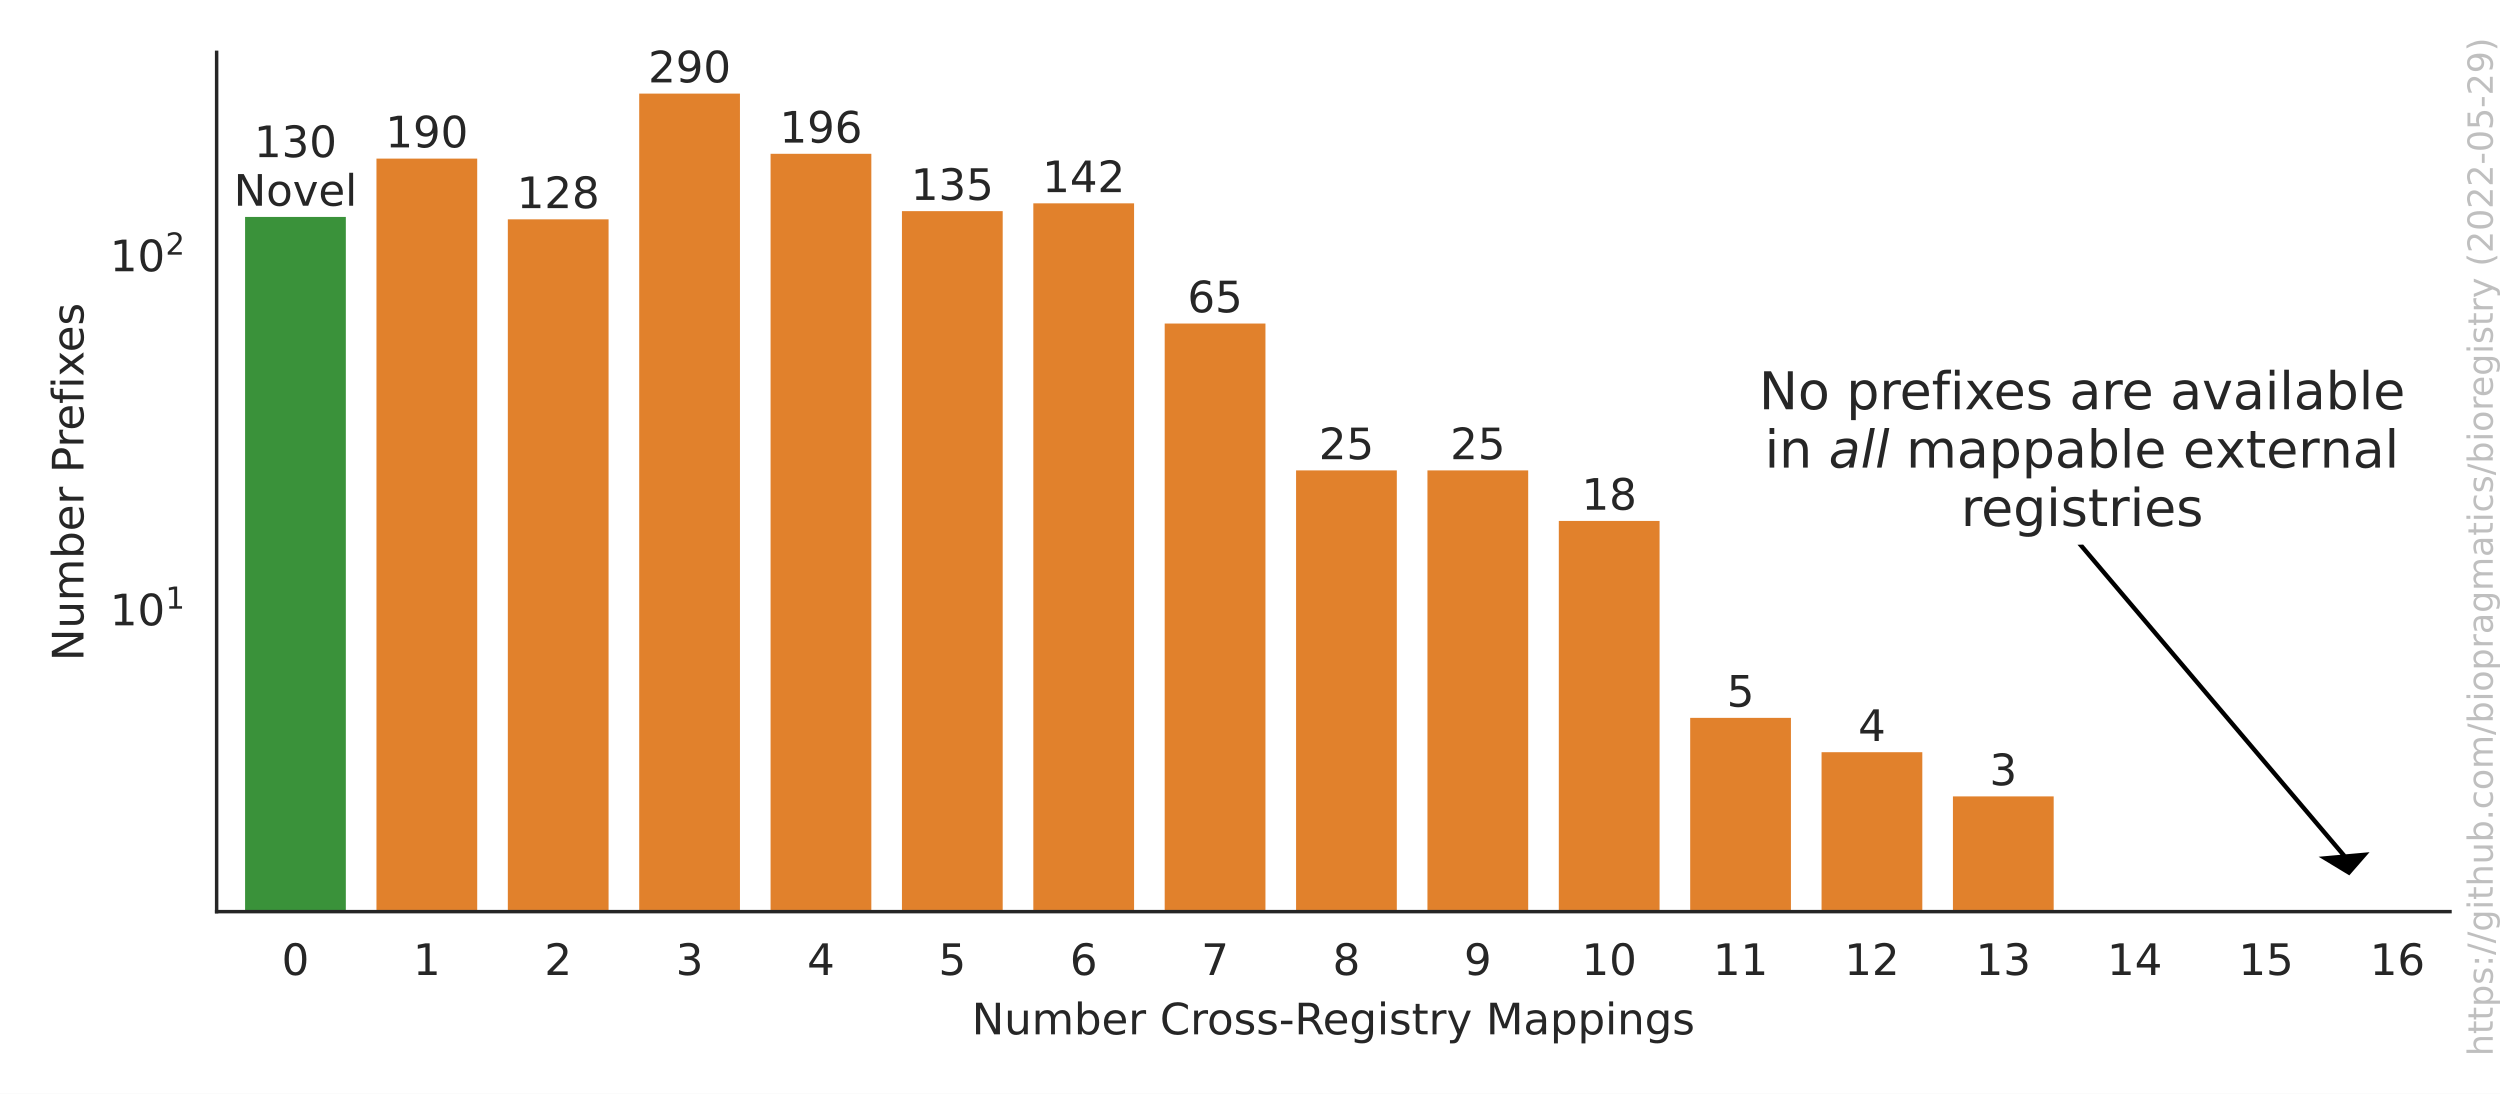
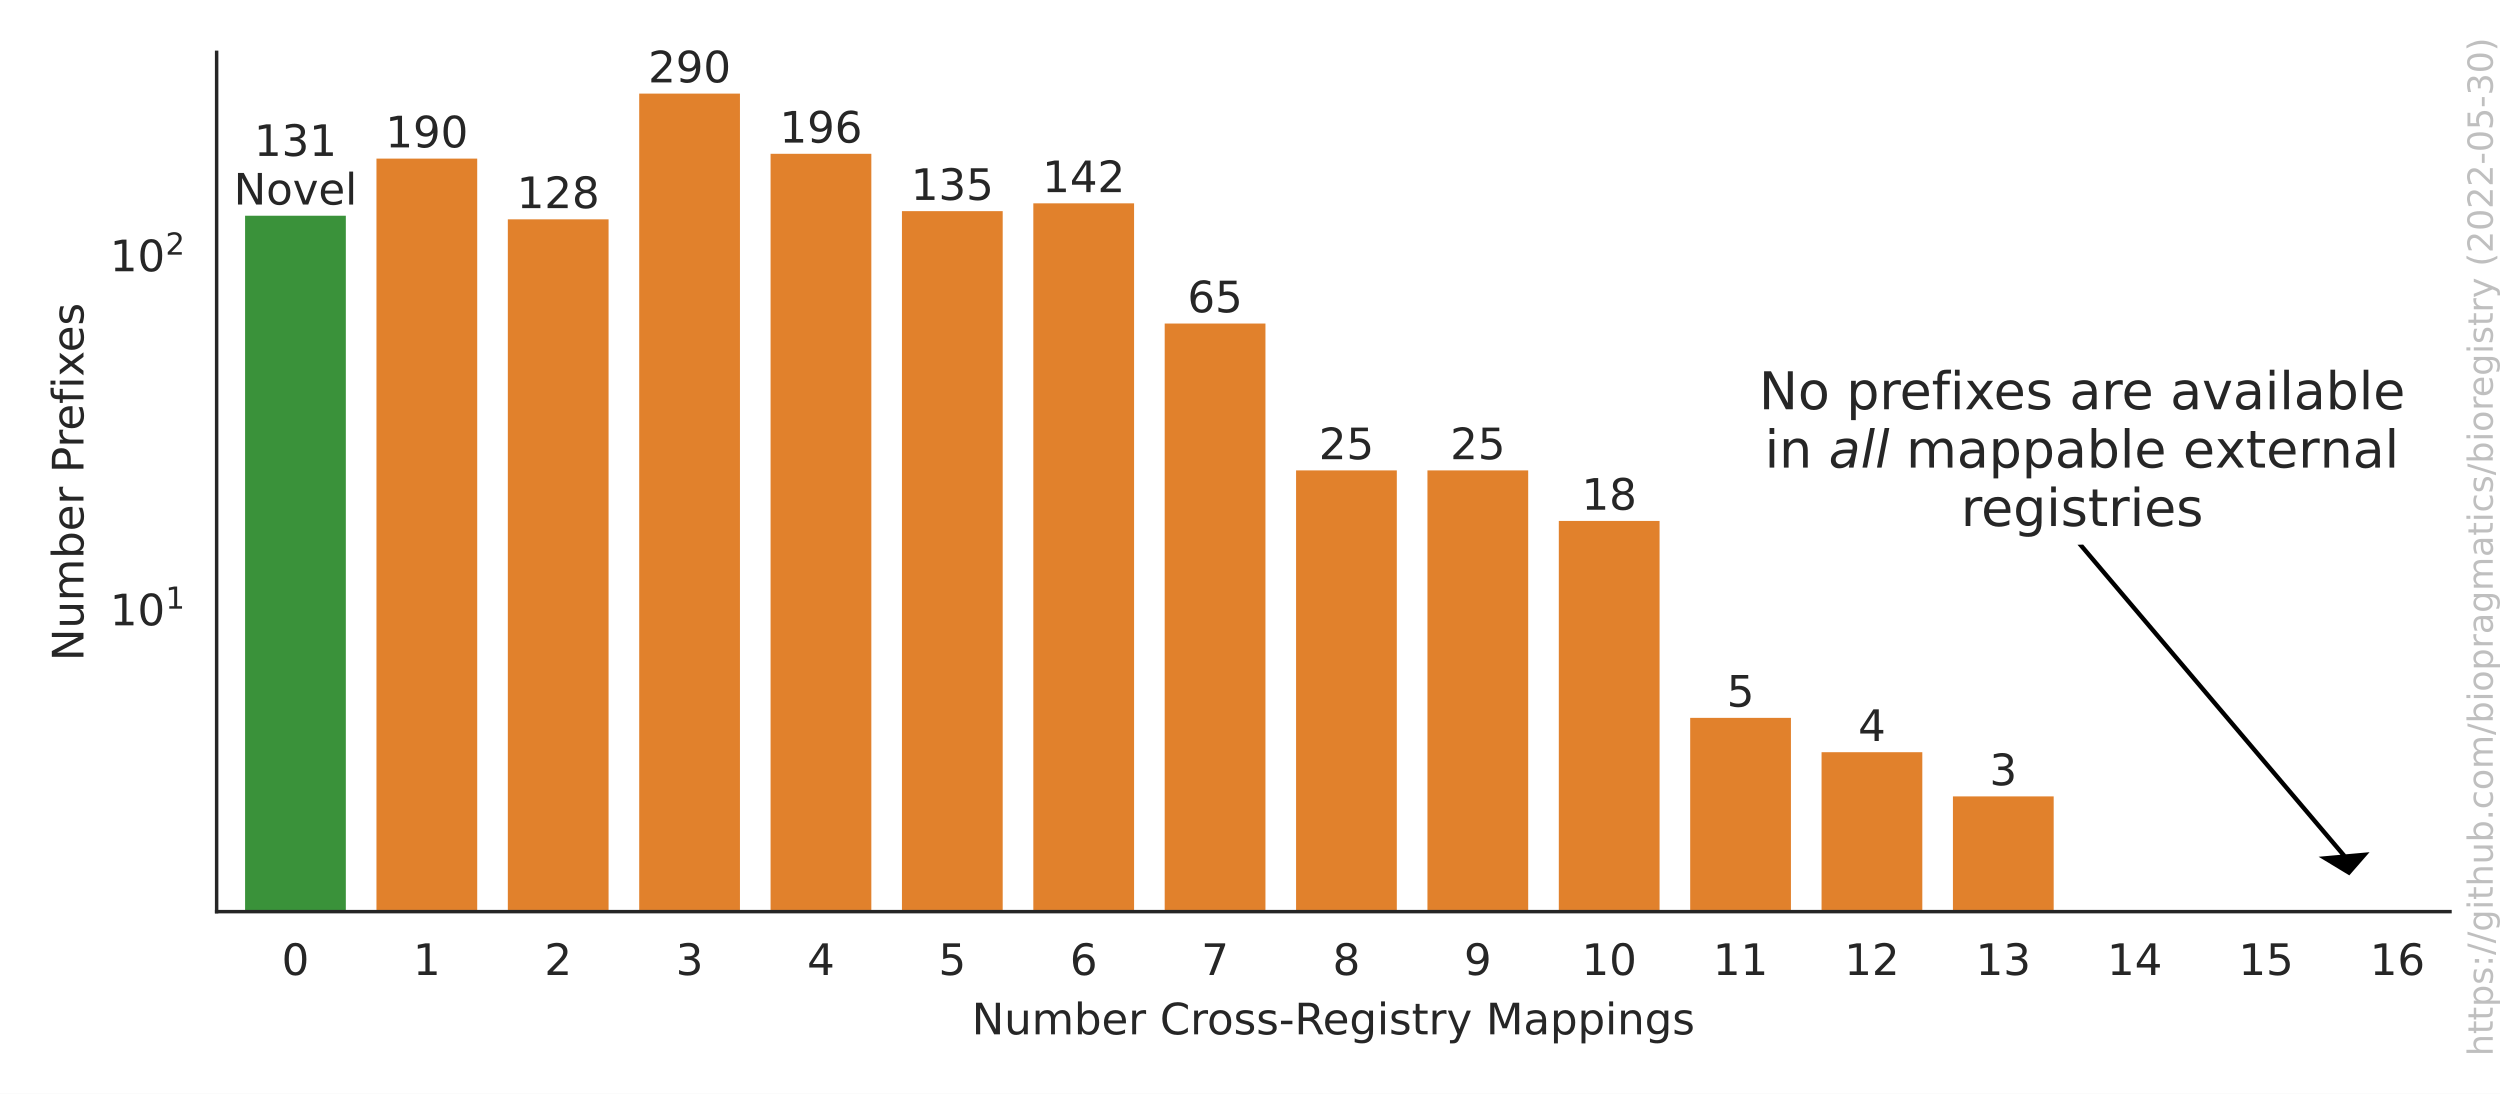
<svg xmlns="http://www.w3.org/2000/svg" xmlns:xlink="http://www.w3.org/1999/xlink" width="576pt" height="252pt" viewBox="0 0 576 252" version="1.1">
  <defs>
    <style type="text/css">*{stroke-linejoin: round; stroke-linecap: butt}</style>
  </defs>
  <g id="figure_1">
    <g id="patch_1">
      <path d="M 0 252  L 576 252  L 576 0  L 0 0  z " style="fill: #ffffff" />
    </g>
    <g id="axes_1">
      <g id="patch_2">
        <path d="M 49.913 210.04  L 564.475 210.04  L 564.475 12.06  L 49.913 12.06  z " style="fill: #ffffff" />
      </g>
      <g id="matplotlib.axis_1">
        <g id="xtick_1">
          <g id="text_1">
            <g style="fill: #262626" transform="translate(64.89245 224.6384)scale(0.1 -0.1)">
              <defs>
                <path id="DejaVuSans-30" d="M 2034 4250  Q 1547 4250 1301 3770  Q 1056 3291 1056 2328  Q 1056 1369 1301 889  Q 1547 409 2034 409  Q 2525 409 2770 889  Q 3016 1369 3016 2328  Q 3016 3291 2770 3770  Q 2525 4250 2034 4250  z M 2034 4750  Q 2819 4750 3233 4129  Q 3647 3509 3647 2328  Q 3647 1150 3233 529  Q 2819 -91 2034 -91  Q 1250 -91 836 529  Q 422 1150 422 2328  Q 422 3509 836 4129  Q 1250 4750 2034 4750  z " transform="scale(0.015625)" />
              </defs>
              <use xlink:href="#DejaVuSans-30" />
            </g>
          </g>
        </g>
        <g id="xtick_2">
          <g id="text_2">
            <g style="fill: #262626" transform="translate(95.1608 224.6384)scale(0.1 -0.1)">
              <defs>
                <path id="DejaVuSans-31" d="M 794 531  L 1825 531  L 1825 4091  L 703 3866  L 703 4441  L 1819 4666  L 2450 4666  L 2450 531  L 3481 531  L 3481 0  L 794 0  L 794 531  z " transform="scale(0.015625)" />
              </defs>
              <use xlink:href="#DejaVuSans-31" />
            </g>
          </g>
        </g>
        <g id="xtick_3">
          <g id="text_3">
            <g style="fill: #262626" transform="translate(125.4292 224.6384)scale(0.1 -0.1)">
              <defs>
                <path id="DejaVuSans-32" d="M 1228 531  L 3431 531  L 3431 0  L 469 0  L 469 531  Q 828 903 1448 1529  Q 2069 2156 2228 2338  Q 2531 2678 2651 2914  Q 2772 3150 2772 3378  Q 2772 3750 2511 3984  Q 2250 4219 1831 4219  Q 1534 4219 1204 4116  Q 875 4013 500 3803  L 500 4441  Q 881 4594 1212 4672  Q 1544 4750 1819 4750  Q 2544 4750 2975 4387  Q 3406 4025 3406 3419  Q 3406 3131 3298 2873  Q 3191 2616 2906 2266  Q 2828 2175 2409 1742  Q 1991 1309 1228 531  z " transform="scale(0.015625)" />
              </defs>
              <use xlink:href="#DejaVuSans-32" />
            </g>
          </g>
        </g>
        <g id="xtick_4">
          <g id="text_4">
            <g style="fill: #262626" transform="translate(155.6975 224.6384)scale(0.1 -0.1)">
              <defs>
                <path id="DejaVuSans-33" d="M 2597 2516  Q 3050 2419 3304 2112  Q 3559 1806 3559 1356  Q 3559 666 3084 287  Q 2609 -91 1734 -91  Q 1441 -91 1130 -33  Q 819 25 488 141  L 488 750  Q 750 597 1062 519  Q 1375 441 1716 441  Q 2309 441 2620 675  Q 2931 909 2931 1356  Q 2931 1769 2642 2001  Q 2353 2234 1838 2234  L 1294 2234  L 1294 2753  L 1863 2753  Q 2328 2753 2575 2939  Q 2822 3125 2822 3475  Q 2822 3834 2567 4026  Q 2313 4219 1838 4219  Q 1578 4219 1281 4162  Q 984 4106 628 3988  L 628 4550  Q 988 4650 1302 4700  Q 1616 4750 1894 4750  Q 2613 4750 3031 4423  Q 3450 4097 3450 3541  Q 3450 3153 3228 2886  Q 3006 2619 2597 2516  z " transform="scale(0.015625)" />
              </defs>
              <use xlink:href="#DejaVuSans-33" />
            </g>
          </g>
        </g>
        <g id="xtick_5">
          <g id="text_5">
            <g style="fill: #262626" transform="translate(185.9659 224.6384)scale(0.1 -0.1)">
              <defs>
                <path id="DejaVuSans-34" d="M 2419 4116  L 825 1625  L 2419 1625  L 2419 4116  z M 2253 4666  L 3047 4666  L 3047 1625  L 3713 1625  L 3713 1100  L 3047 1100  L 3047 0  L 2419 0  L 2419 1100  L 313 1100  L 313 1709  L 2253 4666  z " transform="scale(0.015625)" />
              </defs>
              <use xlink:href="#DejaVuSans-34" />
            </g>
          </g>
        </g>
        <g id="xtick_6">
          <g id="text_6">
            <g style="fill: #262626" transform="translate(216.2342 224.6384)scale(0.1 -0.1)">
              <defs>
                <path id="DejaVuSans-35" d="M 691 4666  L 3169 4666  L 3169 4134  L 1269 4134  L 1269 2991  Q 1406 3038 1543 3061  Q 1681 3084 1819 3084  Q 2600 3084 3056 2656  Q 3513 2228 3513 1497  Q 3513 744 3044 326  Q 2575 -91 1722 -91  Q 1428 -91 1123 -41  Q 819 9 494 109  L 494 744  Q 775 591 1075 516  Q 1375 441 1709 441  Q 2250 441 2565 725  Q 2881 1009 2881 1497  Q 2881 1984 2565 2268  Q 2250 2553 1709 2553  Q 1456 2553 1204 2497  Q 953 2441 691 2322  L 691 4666  z " transform="scale(0.015625)" />
              </defs>
              <use xlink:href="#DejaVuSans-35" />
            </g>
          </g>
        </g>
        <g id="xtick_7">
          <g id="text_7">
            <g style="fill: #262626" transform="translate(246.5026 224.6384)scale(0.1 -0.1)">
              <defs>
                <path id="DejaVuSans-36" d="M 2113 2584  Q 1688 2584 1439 2293  Q 1191 2003 1191 1497  Q 1191 994 1439 701  Q 1688 409 2113 409  Q 2538 409 2786 701  Q 3034 994 3034 1497  Q 3034 2003 2786 2293  Q 2538 2584 2113 2584  z M 3366 4563  L 3366 3988  Q 3128 4100 2886 4159  Q 2644 4219 2406 4219  Q 1781 4219 1451 3797  Q 1122 3375 1075 2522  Q 1259 2794 1537 2939  Q 1816 3084 2150 3084  Q 2853 3084 3261 2657  Q 3669 2231 3669 1497  Q 3669 778 3244 343  Q 2819 -91 2113 -91  Q 1303 -91 875 529  Q 447 1150 447 2328  Q 447 3434 972 4092  Q 1497 4750 2381 4750  Q 2619 4750 2861 4703  Q 3103 4656 3366 4563  z " transform="scale(0.015625)" />
              </defs>
              <use xlink:href="#DejaVuSans-36" />
            </g>
          </g>
        </g>
        <g id="xtick_8">
          <g id="text_8">
            <g style="fill: #262626" transform="translate(276.7709 224.6384)scale(0.1 -0.1)">
              <defs>
                <path id="DejaVuSans-37" d="M 525 4666  L 3525 4666  L 3525 4397  L 1831 0  L 1172 0  L 2766 4134  L 525 4134  L 525 4666  z " transform="scale(0.015625)" />
              </defs>
              <use xlink:href="#DejaVuSans-37" />
            </g>
          </g>
        </g>
        <g id="xtick_9">
          <g id="text_9">
            <g style="fill: #262626" transform="translate(307.0393 224.6384)scale(0.1 -0.1)">
              <defs>
                <path id="DejaVuSans-38" d="M 2034 2216  Q 1584 2216 1326 1975  Q 1069 1734 1069 1313  Q 1069 891 1326 650  Q 1584 409 2034 409  Q 2484 409 2743 651  Q 3003 894 3003 1313  Q 3003 1734 2745 1975  Q 2488 2216 2034 2216  z M 1403 2484  Q 997 2584 770 2862  Q 544 3141 544 3541  Q 544 4100 942 4425  Q 1341 4750 2034 4750  Q 2731 4750 3128 4425  Q 3525 4100 3525 3541  Q 3525 3141 3298 2862  Q 3072 2584 2669 2484  Q 3125 2378 3379 2068  Q 3634 1759 3634 1313  Q 3634 634 3220 271  Q 2806 -91 2034 -91  Q 1263 -91 848 271  Q 434 634 434 1313  Q 434 1759 690 2068  Q 947 2378 1403 2484  z M 1172 3481  Q 1172 3119 1398 2916  Q 1625 2713 2034 2713  Q 2441 2713 2670 2916  Q 2900 3119 2900 3481  Q 2900 3844 2670 4047  Q 2441 4250 2034 4250  Q 1625 4250 1398 4047  Q 1172 3844 1172 3481  z " transform="scale(0.015625)" />
              </defs>
              <use xlink:href="#DejaVuSans-38" />
            </g>
          </g>
        </g>
        <g id="xtick_10">
          <g id="text_10">
            <g style="fill: #262626" transform="translate(337.3076 224.6384)scale(0.1 -0.1)">
              <defs>
                <path id="DejaVuSans-39" d="M 703 97  L 703 672  Q 941 559 1184 500  Q 1428 441 1663 441  Q 2288 441 2617 861  Q 2947 1281 2994 2138  Q 2813 1869 2534 1725  Q 2256 1581 1919 1581  Q 1219 1581 811 2004  Q 403 2428 403 3163  Q 403 3881 828 4315  Q 1253 4750 1959 4750  Q 2769 4750 3195 4129  Q 3622 3509 3622 2328  Q 3622 1225 3098 567  Q 2575 -91 1691 -91  Q 1453 -91 1209 -44  Q 966 3 703 97  z M 1959 2075  Q 2384 2075 2632 2365  Q 2881 2656 2881 3163  Q 2881 3666 2632 3958  Q 2384 4250 1959 4250  Q 1534 4250 1286 3958  Q 1038 3666 1038 3163  Q 1038 2656 1286 2365  Q 1534 2075 1959 2075  z " transform="scale(0.015625)" />
              </defs>
              <use xlink:href="#DejaVuSans-39" />
            </g>
          </g>
        </g>
        <g id="xtick_11">
          <g id="text_11">
            <g style="fill: #262626" transform="translate(364.3947 224.6384)scale(0.1 -0.1)">
              <use xlink:href="#DejaVuSans-31" />
              <use xlink:href="#DejaVuSans-30" x="63.623" />
            </g>
          </g>
        </g>
        <g id="xtick_12">
          <g id="text_12">
            <g style="fill: #262626" transform="translate(394.6631 224.6384)scale(0.1 -0.1)">
              <use xlink:href="#DejaVuSans-31" />
              <use xlink:href="#DejaVuSans-31" x="63.623" />
            </g>
          </g>
        </g>
        <g id="xtick_13">
          <g id="text_13">
            <g style="fill: #262626" transform="translate(424.9314 224.6384)scale(0.1 -0.1)">
              <use xlink:href="#DejaVuSans-31" />
              <use xlink:href="#DejaVuSans-32" x="63.623" />
            </g>
          </g>
        </g>
        <g id="xtick_14">
          <g id="text_14">
            <g style="fill: #262626" transform="translate(455.1998 224.6384)scale(0.1 -0.1)">
              <use xlink:href="#DejaVuSans-31" />
              <use xlink:href="#DejaVuSans-33" x="63.623" />
            </g>
          </g>
        </g>
        <g id="xtick_15">
          <g id="text_15">
            <g style="fill: #262626" transform="translate(485.4682 224.6384)scale(0.1 -0.1)">
              <use xlink:href="#DejaVuSans-31" />
              <use xlink:href="#DejaVuSans-34" x="63.623" />
            </g>
          </g>
        </g>
        <g id="xtick_16">
          <g id="text_16">
            <g style="fill: #262626" transform="translate(515.7365 224.6384)scale(0.1 -0.1)">
              <use xlink:href="#DejaVuSans-31" />
              <use xlink:href="#DejaVuSans-35" x="63.623" />
            </g>
          </g>
        </g>
        <g id="xtick_17">
          <g id="text_17">
            <g style="fill: #262626" transform="translate(546.0049 224.6384)scale(0.1 -0.1)">
              <use xlink:href="#DejaVuSans-31" />
              <use xlink:href="#DejaVuSans-36" x="63.623" />
            </g>
          </g>
        </g>
        <g id="text_18">
          <g style="fill: #262626" transform="translate(223.8906 238.3166)scale(0.1 -0.1)">
            <defs>
              <path id="DejaVuSans-4e" d="M 628 4666  L 1478 4666  L 3547 763  L 3547 4666  L 4159 4666  L 4159 0  L 3309 0  L 1241 3903  L 1241 0  L 628 0  L 628 4666  z " transform="scale(0.015625)" />
              <path id="DejaVuSans-75" d="M 544 1381  L 544 3500  L 1119 3500  L 1119 1403  Q 1119 906 1312 657  Q 1506 409 1894 409  Q 2359 409 2629 706  Q 2900 1003 2900 1516  L 2900 3500  L 3475 3500  L 3475 0  L 2900 0  L 2900 538  Q 2691 219 2414 64  Q 2138 -91 1772 -91  Q 1169 -91 856 284  Q 544 659 544 1381  z M 1991 3584  L 1991 3584  z " transform="scale(0.015625)" />
              <path id="DejaVuSans-6d" d="M 3328 2828  Q 3544 3216 3844 3400  Q 4144 3584 4550 3584  Q 5097 3584 5394 3201  Q 5691 2819 5691 2113  L 5691 0  L 5113 0  L 5113 2094  Q 5113 2597 4934 2840  Q 4756 3084 4391 3084  Q 3944 3084 3684 2787  Q 3425 2491 3425 1978  L 3425 0  L 2847 0  L 2847 2094  Q 2847 2600 2669 2842  Q 2491 3084 2119 3084  Q 1678 3084 1418 2786  Q 1159 2488 1159 1978  L 1159 0  L 581 0  L 581 3500  L 1159 3500  L 1159 2956  Q 1356 3278 1631 3431  Q 1906 3584 2284 3584  Q 2666 3584 2933 3390  Q 3200 3197 3328 2828  z " transform="scale(0.015625)" />
              <path id="DejaVuSans-62" d="M 3116 1747  Q 3116 2381 2855 2742  Q 2594 3103 2138 3103  Q 1681 3103 1420 2742  Q 1159 2381 1159 1747  Q 1159 1113 1420 752  Q 1681 391 2138 391  Q 2594 391 2855 752  Q 3116 1113 3116 1747  z M 1159 2969  Q 1341 3281 1617 3432  Q 1894 3584 2278 3584  Q 2916 3584 3314 3078  Q 3713 2572 3713 1747  Q 3713 922 3314 415  Q 2916 -91 2278 -91  Q 1894 -91 1617 61  Q 1341 213 1159 525  L 1159 0  L 581 0  L 581 4863  L 1159 4863  L 1159 2969  z " transform="scale(0.015625)" />
              <path id="DejaVuSans-65" d="M 3597 1894  L 3597 1613  L 953 1613  Q 991 1019 1311 708  Q 1631 397 2203 397  Q 2534 397 2845 478  Q 3156 559 3463 722  L 3463 178  Q 3153 47 2828 -22  Q 2503 -91 2169 -91  Q 1331 -91 842 396  Q 353 884 353 1716  Q 353 2575 817 3079  Q 1281 3584 2069 3584  Q 2775 3584 3186 3129  Q 3597 2675 3597 1894  z M 3022 2063  Q 3016 2534 2758 2815  Q 2500 3097 2075 3097  Q 1594 3097 1305 2825  Q 1016 2553 972 2059  L 3022 2063  z " transform="scale(0.015625)" />
              <path id="DejaVuSans-72" d="M 2631 2963  Q 2534 3019 2420 3045  Q 2306 3072 2169 3072  Q 1681 3072 1420 2755  Q 1159 2438 1159 1844  L 1159 0  L 581 0  L 581 3500  L 1159 3500  L 1159 2956  Q 1341 3275 1631 3429  Q 1922 3584 2338 3584  Q 2397 3584 2469 3576  Q 2541 3569 2628 3553  L 2631 2963  z " transform="scale(0.015625)" />
              <path id="DejaVuSans-20" transform="scale(0.015625)" />
              <path id="DejaVuSans-43" d="M 4122 4306  L 4122 3641  Q 3803 3938 3442 4084  Q 3081 4231 2675 4231  Q 1875 4231 1450 3742  Q 1025 3253 1025 2328  Q 1025 1406 1450 917  Q 1875 428 2675 428  Q 3081 428 3442 575  Q 3803 722 4122 1019  L 4122 359  Q 3791 134 3420 21  Q 3050 -91 2638 -91  Q 1578 -91 968 557  Q 359 1206 359 2328  Q 359 3453 968 4101  Q 1578 4750 2638 4750  Q 3056 4750 3426 4639  Q 3797 4528 4122 4306  z " transform="scale(0.015625)" />
              <path id="DejaVuSans-6f" d="M 1959 3097  Q 1497 3097 1228 2736  Q 959 2375 959 1747  Q 959 1119 1226 758  Q 1494 397 1959 397  Q 2419 397 2687 759  Q 2956 1122 2956 1747  Q 2956 2369 2687 2733  Q 2419 3097 1959 3097  z M 1959 3584  Q 2709 3584 3137 3096  Q 3566 2609 3566 1747  Q 3566 888 3137 398  Q 2709 -91 1959 -91  Q 1206 -91 779 398  Q 353 888 353 1747  Q 353 2609 779 3096  Q 1206 3584 1959 3584  z " transform="scale(0.015625)" />
              <path id="DejaVuSans-73" d="M 2834 3397  L 2834 2853  Q 2591 2978 2328 3040  Q 2066 3103 1784 3103  Q 1356 3103 1142 2972  Q 928 2841 928 2578  Q 928 2378 1081 2264  Q 1234 2150 1697 2047  L 1894 2003  Q 2506 1872 2764 1633  Q 3022 1394 3022 966  Q 3022 478 2636 193  Q 2250 -91 1575 -91  Q 1294 -91 989 -36  Q 684 19 347 128  L 347 722  Q 666 556 975 473  Q 1284 391 1588 391  Q 1994 391 2212 530  Q 2431 669 2431 922  Q 2431 1156 2273 1281  Q 2116 1406 1581 1522  L 1381 1569  Q 847 1681 609 1914  Q 372 2147 372 2553  Q 372 3047 722 3315  Q 1072 3584 1716 3584  Q 2034 3584 2315 3537  Q 2597 3491 2834 3397  z " transform="scale(0.015625)" />
              <path id="DejaVuSans-2d" d="M 313 2009  L 1997 2009  L 1997 1497  L 313 1497  L 313 2009  z " transform="scale(0.015625)" />
              <path id="DejaVuSans-52" d="M 2841 2188  Q 3044 2119 3236 1894  Q 3428 1669 3622 1275  L 4263 0  L 3584 0  L 2988 1197  Q 2756 1666 2539 1819  Q 2322 1972 1947 1972  L 1259 1972  L 1259 0  L 628 0  L 628 4666  L 2053 4666  Q 2853 4666 3247 4331  Q 3641 3997 3641 3322  Q 3641 2881 3436 2590  Q 3231 2300 2841 2188  z M 1259 4147  L 1259 2491  L 2053 2491  Q 2509 2491 2742 2702  Q 2975 2913 2975 3322  Q 2975 3731 2742 3939  Q 2509 4147 2053 4147  L 1259 4147  z " transform="scale(0.015625)" />
              <path id="DejaVuSans-67" d="M 2906 1791  Q 2906 2416 2648 2759  Q 2391 3103 1925 3103  Q 1463 3103 1205 2759  Q 947 2416 947 1791  Q 947 1169 1205 825  Q 1463 481 1925 481  Q 2391 481 2648 825  Q 2906 1169 2906 1791  z M 3481 434  Q 3481 -459 3084 -895  Q 2688 -1331 1869 -1331  Q 1566 -1331 1297 -1286  Q 1028 -1241 775 -1147  L 775 -588  Q 1028 -725 1275 -790  Q 1522 -856 1778 -856  Q 2344 -856 2625 -561  Q 2906 -266 2906 331  L 2906 616  Q 2728 306 2450 153  Q 2172 0 1784 0  Q 1141 0 747 490  Q 353 981 353 1791  Q 353 2603 747 3093  Q 1141 3584 1784 3584  Q 2172 3584 2450 3431  Q 2728 3278 2906 2969  L 2906 3500  L 3481 3500  L 3481 434  z " transform="scale(0.015625)" />
              <path id="DejaVuSans-69" d="M 603 3500  L 1178 3500  L 1178 0  L 603 0  L 603 3500  z M 603 4863  L 1178 4863  L 1178 4134  L 603 4134  L 603 4863  z " transform="scale(0.015625)" />
              <path id="DejaVuSans-74" d="M 1172 4494  L 1172 3500  L 2356 3500  L 2356 3053  L 1172 3053  L 1172 1153  Q 1172 725 1289 603  Q 1406 481 1766 481  L 2356 481  L 2356 0  L 1766 0  Q 1100 0 847 248  Q 594 497 594 1153  L 594 3053  L 172 3053  L 172 3500  L 594 3500  L 594 4494  L 1172 4494  z " transform="scale(0.015625)" />
              <path id="DejaVuSans-79" d="M 2059 -325  Q 1816 -950 1584 -1140  Q 1353 -1331 966 -1331  L 506 -1331  L 506 -850  L 844 -850  Q 1081 -850 1212 -737  Q 1344 -625 1503 -206  L 1606 56  L 191 3500  L 800 3500  L 1894 763  L 2988 3500  L 3597 3500  L 2059 -325  z " transform="scale(0.015625)" />
              <path id="DejaVuSans-4d" d="M 628 4666  L 1569 4666  L 2759 1491  L 3956 4666  L 4897 4666  L 4897 0  L 4281 0  L 4281 4097  L 3078 897  L 2444 897  L 1241 4097  L 1241 0  L 628 0  L 628 4666  z " transform="scale(0.015625)" />
              <path id="DejaVuSans-61" d="M 2194 1759  Q 1497 1759 1228 1600  Q 959 1441 959 1056  Q 959 750 1161 570  Q 1363 391 1709 391  Q 2188 391 2477 730  Q 2766 1069 2766 1631  L 2766 1759  L 2194 1759  z M 3341 1997  L 3341 0  L 2766 0  L 2766 531  Q 2569 213 2275 61  Q 1981 -91 1556 -91  Q 1019 -91 701 211  Q 384 513 384 1019  Q 384 1609 779 1909  Q 1175 2209 1959 2209  L 2766 2209  L 2766 2266  Q 2766 2663 2505 2880  Q 2244 3097 1772 3097  Q 1472 3097 1187 3025  Q 903 2953 641 2809  L 641 3341  Q 956 3463 1253 3523  Q 1550 3584 1831 3584  Q 2591 3584 2966 3190  Q 3341 2797 3341 1997  z " transform="scale(0.015625)" />
              <path id="DejaVuSans-70" d="M 1159 525  L 1159 -1331  L 581 -1331  L 581 3500  L 1159 3500  L 1159 2969  Q 1341 3281 1617 3432  Q 1894 3584 2278 3584  Q 2916 3584 3314 3078  Q 3713 2572 3713 1747  Q 3713 922 3314 415  Q 2916 -91 2278 -91  Q 1894 -91 1617 61  Q 1341 213 1159 525  z M 3116 1747  Q 3116 2381 2855 2742  Q 2594 3103 2138 3103  Q 1681 3103 1420 2742  Q 1159 2381 1159 1747  Q 1159 1113 1420 752  Q 1681 391 2138 391  Q 2594 391 2855 752  Q 3116 1113 3116 1747  z " transform="scale(0.015625)" />
              <path id="DejaVuSans-6e" d="M 3513 2113  L 3513 0  L 2938 0  L 2938 2094  Q 2938 2591 2744 2837  Q 2550 3084 2163 3084  Q 1697 3084 1428 2787  Q 1159 2491 1159 1978  L 1159 0  L 581 0  L 581 3500  L 1159 3500  L 1159 2956  Q 1366 3272 1645 3428  Q 1925 3584 2291 3584  Q 2894 3584 3203 3211  Q 3513 2838 3513 2113  z " transform="scale(0.015625)" />
            </defs>
            <use xlink:href="#DejaVuSans-4e" />
            <use xlink:href="#DejaVuSans-75" x="74.805" />
            <use xlink:href="#DejaVuSans-6d" x="138.184" />
            <use xlink:href="#DejaVuSans-62" x="235.596" />
            <use xlink:href="#DejaVuSans-65" x="299.072" />
            <use xlink:href="#DejaVuSans-72" x="360.596" />
            <use xlink:href="#DejaVuSans-20" x="401.709" />
            <use xlink:href="#DejaVuSans-43" x="433.496" />
            <use xlink:href="#DejaVuSans-72" x="503.32" />
            <use xlink:href="#DejaVuSans-6f" x="542.184" />
            <use xlink:href="#DejaVuSans-73" x="603.365" />
            <use xlink:href="#DejaVuSans-73" x="655.465" />
            <use xlink:href="#DejaVuSans-2d" x="707.564" />
            <use xlink:href="#DejaVuSans-52" x="743.648" />
            <use xlink:href="#DejaVuSans-65" x="808.631" />
            <use xlink:href="#DejaVuSans-67" x="870.154" />
            <use xlink:href="#DejaVuSans-69" x="933.631" />
            <use xlink:href="#DejaVuSans-73" x="961.414" />
            <use xlink:href="#DejaVuSans-74" x="1013.514" />
            <use xlink:href="#DejaVuSans-72" x="1052.723" />
            <use xlink:href="#DejaVuSans-79" x="1093.836" />
            <use xlink:href="#DejaVuSans-20" x="1153.016" />
            <use xlink:href="#DejaVuSans-4d" x="1184.803" />
            <use xlink:href="#DejaVuSans-61" x="1271.082" />
            <use xlink:href="#DejaVuSans-70" x="1332.361" />
            <use xlink:href="#DejaVuSans-70" x="1395.838" />
            <use xlink:href="#DejaVuSans-69" x="1459.314" />
            <use xlink:href="#DejaVuSans-6e" x="1487.098" />
            <use xlink:href="#DejaVuSans-67" x="1550.477" />
            <use xlink:href="#DejaVuSans-73" x="1613.953" />
          </g>
        </g>
      </g>
      <g id="matplotlib.axis_2">
        <g id="ytick_1">
          <g id="text_19">
            <g style="fill: #262626" transform="translate(25.31268 144.141)scale(0.1 -0.1)">
              <use xlink:href="#DejaVuSans-31" transform="translate(0 0.684375)" />
              <use xlink:href="#DejaVuSans-30" transform="translate(63.62305 0.684375)" />
              <use xlink:href="#DejaVuSans-31" transform="translate(128.2031 38.96563)scale(0.7)" />
            </g>
          </g>
        </g>
        <g id="ytick_2">
          <g id="text_20">
            <g style="fill: #262626" transform="translate(25.31268 62.57451)scale(0.1 -0.1)">
              <use xlink:href="#DejaVuSans-31" transform="translate(0 0.765625)" />
              <use xlink:href="#DejaVuSans-30" transform="translate(63.62305 0.765625)" />
              <use xlink:href="#DejaVuSans-32" transform="translate(128.2031 39.04688)scale(0.7)" />
            </g>
          </g>
        </g>
        <g id="ytick_3" />
        <g id="ytick_4" />
        <g id="ytick_5" />
        <g id="ytick_6" />
        <g id="ytick_7" />
        <g id="ytick_8" />
        <g id="ytick_9" />
        <g id="ytick_10" />
        <g id="ytick_11" />
        <g id="ytick_12" />
        <g id="ytick_13" />
        <g id="ytick_14" />
        <g id="ytick_15" />
        <g id="ytick_16" />
        <g id="ytick_17" />
        <g id="ytick_18" />
        <g id="ytick_19" />
        <g id="ytick_20" />
        <g id="text_21">
          <g style="fill: #262626" transform="translate(19.233 152.3055)rotate(-90)scale(0.1 -0.1)">
            <defs>
              <path id="DejaVuSans-50" d="M 1259 4147  L 1259 2394  L 2053 2394  Q 2494 2394 2734 2622  Q 2975 2850 2975 3272  Q 2975 3691 2734 3919  Q 2494 4147 2053 4147  L 1259 4147  z M 628 4666  L 2053 4666  Q 2838 4666 3239 4311  Q 3641 3956 3641 3272  Q 3641 2581 3239 2228  Q 2838 1875 2053 1875  L 1259 1875  L 1259 0  L 628 0  L 628 4666  z " transform="scale(0.015625)" />
              <path id="DejaVuSans-66" d="M 2375 4863  L 2375 4384  L 1825 4384  Q 1516 4384 1395 4259  Q 1275 4134 1275 3809  L 1275 3500  L 2222 3500  L 2222 3053  L 1275 3053  L 1275 0  L 697 0  L 697 3053  L 147 3053  L 147 3500  L 697 3500  L 697 3744  Q 697 4328 969 4595  Q 1241 4863 1831 4863  L 2375 4863  z " transform="scale(0.015625)" />
              <path id="DejaVuSans-78" d="M 3513 3500  L 2247 1797  L 3578 0  L 2900 0  L 1881 1375  L 863 0  L 184 0  L 1544 1831  L 300 3500  L 978 3500  L 1906 2253  L 2834 3500  L 3513 3500  z " transform="scale(0.015625)" />
            </defs>
            <use xlink:href="#DejaVuSans-4e" />
            <use xlink:href="#DejaVuSans-75" x="74.805" />
            <use xlink:href="#DejaVuSans-6d" x="138.184" />
            <use xlink:href="#DejaVuSans-62" x="235.596" />
            <use xlink:href="#DejaVuSans-65" x="299.072" />
            <use xlink:href="#DejaVuSans-72" x="360.596" />
            <use xlink:href="#DejaVuSans-20" x="401.709" />
            <use xlink:href="#DejaVuSans-50" x="433.496" />
            <use xlink:href="#DejaVuSans-72" x="492.049" />
            <use xlink:href="#DejaVuSans-65" x="530.912" />
            <use xlink:href="#DejaVuSans-66" x="592.436" />
            <use xlink:href="#DejaVuSans-69" x="627.641" />
            <use xlink:href="#DejaVuSans-78" x="655.424" />
            <use xlink:href="#DejaVuSans-65" x="711.479" />
            <use xlink:href="#DejaVuSans-73" x="773.002" />
          </g>
        </g>
      </g>
      <g id="patch_3">
-         <path d="M 55.966 81788.434  L 80.181 81788.434  L 80.181 49.481  L 55.966 49.481  z " clip-path="url(#pb8ccd1d5a1)" style="fill: #3a923a; stroke: #ffffff; stroke-linejoin: miter" />
+         <path d="M 55.966 81788.434  L 80.181 81788.434  L 80.181 49.21  L 55.966 49.21  z " clip-path="url(#pb8ccd1d5a1)" style="fill: #3a923a; stroke: #ffffff; stroke-linejoin: miter" />
      </g>
      <g id="patch_4">
        <path d="M 86.235 81788.434  L 110.449 81788.434  L 110.449 36.038  L 86.235 36.038  z " clip-path="url(#pb8ccd1d5a1)" style="fill: #e1812c; stroke: #ffffff; stroke-linejoin: miter" />
      </g>
      <g id="patch_5">
        <path d="M 116.503 81788.434  L 140.718 81788.434  L 140.718 50.031  L 116.503 50.031  z " clip-path="url(#pb8ccd1d5a1)" style="fill: #e1812c; stroke: #ffffff; stroke-linejoin: miter" />
      </g>
      <g id="patch_6">
        <path d="M 146.771 81788.434  L 170.986 81788.434  L 170.986 21.059  L 146.771 21.059  z " clip-path="url(#pb8ccd1d5a1)" style="fill: #e1812c; stroke: #ffffff; stroke-linejoin: miter" />
      </g>
      <g id="patch_7">
        <path d="M 177.04 81788.434  L 201.254 81788.434  L 201.254 34.937  L 177.04 34.937  z " clip-path="url(#pb8ccd1d5a1)" style="fill: #e1812c; stroke: #ffffff; stroke-linejoin: miter" />
      </g>
      <g id="patch_8">
        <path d="M 207.308 81788.434  L 231.523 81788.434  L 231.523 48.144  L 207.308 48.144  z " clip-path="url(#pb8ccd1d5a1)" style="fill: #e1812c; stroke: #ffffff; stroke-linejoin: miter" />
      </g>
      <g id="patch_9">
        <path d="M 237.576 81788.434  L 261.791 81788.434  L 261.791 46.354  L 237.576 46.354  z " clip-path="url(#pb8ccd1d5a1)" style="fill: #e1812c; stroke: #ffffff; stroke-linejoin: miter" />
      </g>
      <g id="patch_10">
        <path d="M 267.845 81788.434  L 292.06 81788.434  L 292.06 74.035  L 267.845 74.035  z " clip-path="url(#pb8ccd1d5a1)" style="fill: #e1812c; stroke: #ffffff; stroke-linejoin: miter" />
      </g>
      <g id="patch_11">
        <path d="M 298.113 81788.434  L 322.328 81788.434  L 322.328 107.883  L 298.113 107.883  z " clip-path="url(#pb8ccd1d5a1)" style="fill: #e1812c; stroke: #ffffff; stroke-linejoin: miter" />
      </g>
      <g id="patch_12">
        <path d="M 328.382 81788.434  L 352.596 81788.434  L 352.596 107.883  L 328.382 107.883  z " clip-path="url(#pb8ccd1d5a1)" style="fill: #e1812c; stroke: #ffffff; stroke-linejoin: miter" />
      </g>
      <g id="patch_13">
        <path d="M 358.65 81788.434  L 382.865 81788.434  L 382.865 119.52  L 358.65 119.52  z " clip-path="url(#pb8ccd1d5a1)" style="fill: #e1812c; stroke: #ffffff; stroke-linejoin: miter" />
      </g>
      <g id="patch_14">
        <path d="M 388.918 81788.434  L 413.133 81788.434  L 413.133 164.896  L 388.918 164.896  z " clip-path="url(#pb8ccd1d5a1)" style="fill: #e1812c; stroke: #ffffff; stroke-linejoin: miter" />
      </g>
      <g id="patch_15">
        <path d="M 419.187 81788.434  L 443.401 81788.434  L 443.401 172.8  L 419.187 172.8  z " clip-path="url(#pb8ccd1d5a1)" style="fill: #e1812c; stroke: #ffffff; stroke-linejoin: miter" />
      </g>
      <g id="patch_16">
        <path d="M 449.455 81788.434  L 473.67 81788.434  L 473.67 182.991  L 449.455 182.991  z " clip-path="url(#pb8ccd1d5a1)" style="fill: #e1812c; stroke: #ffffff; stroke-linejoin: miter" />
      </g>
      <g id="patch_17">
        <path d="M 479.723 81788.434  L 503.938 81788.434  L 503.938 81788.434  L 479.723 81788.434  z " clip-path="url(#pb8ccd1d5a1)" style="fill: #e1812c; stroke: #ffffff; stroke-linejoin: miter" />
      </g>
      <g id="patch_18">
        <path d="M 509.992 81788.434  L 534.206 81788.434  L 534.206 81788.434  L 509.992 81788.434  z " clip-path="url(#pb8ccd1d5a1)" style="fill: #e1812c; stroke: #ffffff; stroke-linejoin: miter" />
      </g>
      <g id="patch_19">
        <path d="M 540.26 81788.434  L 564.475 81788.434  L 564.475 81788.434  L 540.26 81788.434  z " clip-path="url(#pb8ccd1d5a1)" style="fill: #e1812c; stroke: #ffffff; stroke-linejoin: miter" />
      </g>
      <g id="patch_20">
        <path d="M 541.181 201.041  L 535.773 197.761  L 540.245 197.356  L 479.708 125.979  L 479.738 125.978  L 540.275 197.353  L 544.747 196.953  z " clip-path="url(#pb8ccd1d5a1)" style="stroke: #000000; stroke-linejoin: miter" />
      </g>
      <g id="patch_21">
        <path d="M 49.913 210.04  L 49.913 12.06  " style="fill: none; stroke: #262626; stroke-width: 0.8; stroke-linejoin: miter; stroke-linecap: square" />
      </g>
      <g id="patch_22">
        <path d="M 49.913 210.04  L 564.475 210.04  " style="fill: none; stroke: #262626; stroke-width: 0.8; stroke-linejoin: miter; stroke-linecap: square" />
      </g>
      <g id="text_22">
-         <g style="fill: #262626" transform="translate(58.52995 36.20383)scale(0.1 -0.1)">
+         <g style="fill: #262626" transform="translate(58.52995 35.93238)scale(0.1 -0.1)">
          <use xlink:href="#DejaVuSans-31" />
          <use xlink:href="#DejaVuSans-33" x="63.623" />
-           <use xlink:href="#DejaVuSans-30" x="127.246" />
-         </g>
-         <g style="fill: #262626" transform="translate(53.8487 47.40164)scale(0.1 -0.1)">
+           <use xlink:href="#DejaVuSans-31" x="127.246" />
+         </g>
+         <g style="fill: #262626" transform="translate(53.8487 47.13019)scale(0.1 -0.1)">
          <defs>
            <path id="DejaVuSans-76" d="M 191 3500  L 800 3500  L 1894 563  L 2988 3500  L 3597 3500  L 2284 0  L 1503 0  L 191 3500  z " transform="scale(0.015625)" />
            <path id="DejaVuSans-6c" d="M 603 4863  L 1178 4863  L 1178 0  L 603 0  L 603 4863  z " transform="scale(0.015625)" />
          </defs>
          <use xlink:href="#DejaVuSans-4e" />
          <use xlink:href="#DejaVuSans-6f" x="74.805" />
          <use xlink:href="#DejaVuSans-76" x="135.986" />
          <use xlink:href="#DejaVuSans-65" x="195.166" />
          <use xlink:href="#DejaVuSans-6c" x="256.689" />
        </g>
      </g>
      <g id="text_23">
        <g style="fill: #262626" transform="translate(88.7983 33.95864)scale(0.1 -0.1)">
          <use xlink:href="#DejaVuSans-31" />
          <use xlink:href="#DejaVuSans-39" x="63.623" />
          <use xlink:href="#DejaVuSans-30" x="127.246" />
        </g>
      </g>
      <g id="text_24">
        <g style="fill: #262626" transform="translate(119.0667 47.95086)scale(0.1 -0.1)">
          <use xlink:href="#DejaVuSans-31" />
          <use xlink:href="#DejaVuSans-32" x="63.623" />
          <use xlink:href="#DejaVuSans-38" x="127.246" />
        </g>
      </g>
      <g id="text_25">
        <g style="fill: #262626" transform="translate(149.335 18.9794)scale(0.1 -0.1)">
          <use xlink:href="#DejaVuSans-32" />
          <use xlink:href="#DejaVuSans-39" x="63.623" />
          <use xlink:href="#DejaVuSans-30" x="127.246" />
        </g>
      </g>
      <g id="text_26">
        <g style="fill: #262626" transform="translate(179.6034 32.85729)scale(0.1 -0.1)">
          <use xlink:href="#DejaVuSans-31" />
          <use xlink:href="#DejaVuSans-39" x="63.623" />
          <use xlink:href="#DejaVuSans-36" x="127.246" />
        </g>
      </g>
      <g id="text_27">
        <g style="fill: #262626" transform="translate(209.8717 46.06473)scale(0.1 -0.1)">
          <use xlink:href="#DejaVuSans-31" />
          <use xlink:href="#DejaVuSans-33" x="63.623" />
          <use xlink:href="#DejaVuSans-35" x="127.246" />
        </g>
      </g>
      <g id="text_28">
        <g style="fill: #262626" transform="translate(240.1401 44.27397)scale(0.1 -0.1)">
          <use xlink:href="#DejaVuSans-31" />
          <use xlink:href="#DejaVuSans-34" x="63.623" />
          <use xlink:href="#DejaVuSans-32" x="127.246" />
        </g>
      </g>
      <g id="text_29">
        <g style="fill: #262626" transform="translate(273.5897 71.95561)scale(0.1 -0.1)">
          <use xlink:href="#DejaVuSans-36" />
          <use xlink:href="#DejaVuSans-35" x="63.623" />
        </g>
      </g>
      <g id="text_30">
        <g style="fill: #262626" transform="translate(303.858 105.8035)scale(0.1 -0.1)">
          <use xlink:href="#DejaVuSans-32" />
          <use xlink:href="#DejaVuSans-35" x="63.623" />
        </g>
      </g>
      <g id="text_31">
        <g style="fill: #262626" transform="translate(334.1264 105.8035)scale(0.1 -0.1)">
          <use xlink:href="#DejaVuSans-32" />
          <use xlink:href="#DejaVuSans-35" x="63.623" />
        </g>
      </g>
      <g id="text_32">
        <g style="fill: #262626" transform="translate(364.3947 117.4404)scale(0.1 -0.1)">
          <use xlink:href="#DejaVuSans-31" />
          <use xlink:href="#DejaVuSans-38" x="63.623" />
        </g>
      </g>
      <g id="text_33">
        <g style="fill: #262626" transform="translate(397.8443 162.8161)scale(0.1 -0.1)">
          <use xlink:href="#DejaVuSans-35" />
        </g>
      </g>
      <g id="text_34">
        <g style="fill: #262626" transform="translate(428.1127 170.7207)scale(0.1 -0.1)">
          <use xlink:href="#DejaVuSans-34" />
        </g>
      </g>
      <g id="text_35">
        <g style="fill: #262626" transform="translate(458.3811 180.9115)scale(0.1 -0.1)">
          <use xlink:href="#DejaVuSans-33" />
        </g>
      </g>
      <g id="text_36">
        <g style="fill: #262626" transform="translate(405.2661 94.29546)scale(0.12 -0.12)">
          <use xlink:href="#DejaVuSans-4e" />
          <use xlink:href="#DejaVuSans-6f" x="74.805" />
          <use xlink:href="#DejaVuSans-20" x="135.986" />
          <use xlink:href="#DejaVuSans-70" x="167.773" />
          <use xlink:href="#DejaVuSans-72" x="231.25" />
          <use xlink:href="#DejaVuSans-65" x="270.113" />
          <use xlink:href="#DejaVuSans-66" x="331.637" />
          <use xlink:href="#DejaVuSans-69" x="366.842" />
          <use xlink:href="#DejaVuSans-78" x="394.625" />
          <use xlink:href="#DejaVuSans-65" x="450.68" />
          <use xlink:href="#DejaVuSans-73" x="512.203" />
          <use xlink:href="#DejaVuSans-20" x="564.303" />
          <use xlink:href="#DejaVuSans-61" x="596.09" />
          <use xlink:href="#DejaVuSans-72" x="657.369" />
          <use xlink:href="#DejaVuSans-65" x="696.232" />
          <use xlink:href="#DejaVuSans-20" x="757.756" />
          <use xlink:href="#DejaVuSans-61" x="789.543" />
          <use xlink:href="#DejaVuSans-76" x="850.822" />
          <use xlink:href="#DejaVuSans-61" x="910.002" />
          <use xlink:href="#DejaVuSans-69" x="971.281" />
          <use xlink:href="#DejaVuSans-6c" x="999.064" />
          <use xlink:href="#DejaVuSans-61" x="1026.848" />
          <use xlink:href="#DejaVuSans-62" x="1088.127" />
          <use xlink:href="#DejaVuSans-6c" x="1151.604" />
          <use xlink:href="#DejaVuSans-65" x="1179.387" />
        </g>
        <g style="fill: #262626" transform="translate(406.5833 107.7351)scale(0.12 -0.12)">
          <defs>
            <path id="DejaVuSans-Oblique-61" d="M 3438 1997  L 3047 0  L 2472 0  L 2578 531  Q 2325 219 2001 64  Q 1678 -91 1281 -91  Q 834 -91 548 182  Q 263 456 263 884  Q 263 1497 752 1853  Q 1241 2209 2100 2209  L 2900 2209  L 2931 2363  Q 2938 2388 2941 2417  Q 2944 2447 2944 2509  Q 2944 2788 2717 2942  Q 2491 3097 2081 3097  Q 1800 3097 1504 3025  Q 1209 2953 897 2809  L 997 3341  Q 1322 3463 1633 3523  Q 1944 3584 2234 3584  Q 2853 3584 3176 3315  Q 3500 3047 3500 2534  Q 3500 2431 3484 2292  Q 3469 2153 3438 1997  z M 2816 1759  L 2241 1759  Q 1534 1759 1195 1570  Q 856 1381 856 984  Q 856 709 1029 553  Q 1203 397 1509 397  Q 1978 397 2328 733  Q 2678 1069 2791 1631  L 2816 1759  z " transform="scale(0.015625)" />
            <path id="DejaVuSans-Oblique-6c" d="M 1172 4863  L 1747 4863  L 800 0  L 225 0  L 1172 4863  z " transform="scale(0.015625)" />
          </defs>
          <use xlink:href="#DejaVuSans-69" transform="translate(0 0.015625)" />
          <use xlink:href="#DejaVuSans-6e" transform="translate(27.7832 0.015625)" />
          <use xlink:href="#DejaVuSans-20" transform="translate(91.16211 0.015625)" />
          <use xlink:href="#DejaVuSans-Oblique-61" transform="translate(122.9492 0.015625)" />
          <use xlink:href="#DejaVuSans-Oblique-6c" transform="translate(184.2285 0.015625)" />
          <use xlink:href="#DejaVuSans-Oblique-6c" transform="translate(212.0117 0.015625)" />
          <use xlink:href="#DejaVuSans-20" transform="translate(239.7949 0.015625)" />
          <use xlink:href="#DejaVuSans-6d" transform="translate(271.582 0.015625)" />
          <use xlink:href="#DejaVuSans-61" transform="translate(368.9941 0.015625)" />
          <use xlink:href="#DejaVuSans-70" transform="translate(430.2734 0.015625)" />
          <use xlink:href="#DejaVuSans-70" transform="translate(493.75 0.015625)" />
          <use xlink:href="#DejaVuSans-61" transform="translate(557.2266 0.015625)" />
          <use xlink:href="#DejaVuSans-62" transform="translate(618.5059 0.015625)" />
          <use xlink:href="#DejaVuSans-6c" transform="translate(681.9824 0.015625)" />
          <use xlink:href="#DejaVuSans-65" transform="translate(709.7656 0.015625)" />
          <use xlink:href="#DejaVuSans-20" transform="translate(771.2891 0.015625)" />
          <use xlink:href="#DejaVuSans-65" transform="translate(803.0762 0.015625)" />
          <use xlink:href="#DejaVuSans-78" transform="translate(864.5996 0.015625)" />
          <use xlink:href="#DejaVuSans-74" transform="translate(923.7793 0.015625)" />
          <use xlink:href="#DejaVuSans-65" transform="translate(962.9883 0.015625)" />
          <use xlink:href="#DejaVuSans-72" transform="translate(1024.512 0.015625)" />
          <use xlink:href="#DejaVuSans-6e" transform="translate(1065.625 0.015625)" />
          <use xlink:href="#DejaVuSans-61" transform="translate(1129.004 0.015625)" />
          <use xlink:href="#DejaVuSans-6c" transform="translate(1190.283 0.015625)" />
        </g>
        <g style="fill: #262626" transform="translate(451.7952 121.1968)scale(0.12 -0.12)">
          <use xlink:href="#DejaVuSans-72" />
          <use xlink:href="#DejaVuSans-65" x="38.863" />
          <use xlink:href="#DejaVuSans-67" x="100.387" />
          <use xlink:href="#DejaVuSans-69" x="163.863" />
          <use xlink:href="#DejaVuSans-73" x="191.646" />
          <use xlink:href="#DejaVuSans-74" x="243.746" />
          <use xlink:href="#DejaVuSans-72" x="282.955" />
          <use xlink:href="#DejaVuSans-69" x="324.068" />
          <use xlink:href="#DejaVuSans-65" x="351.852" />
          <use xlink:href="#DejaVuSans-73" x="413.375" />
        </g>
      </g>
    </g>
    <g id="text_37">
      <g style="fill: #808080; opacity: 0.5" transform="translate(574.3362 243.3237)rotate(-90)scale(0.08 -0.08)">
        <defs>
          <path id="DejaVuSans-68" d="M 3513 2113  L 3513 0  L 2938 0  L 2938 2094  Q 2938 2591 2744 2837  Q 2550 3084 2163 3084  Q 1697 3084 1428 2787  Q 1159 2491 1159 1978  L 1159 0  L 581 0  L 581 4863  L 1159 4863  L 1159 2956  Q 1366 3272 1645 3428  Q 1925 3584 2291 3584  Q 2894 3584 3203 3211  Q 3513 2838 3513 2113  z " transform="scale(0.015625)" />
          <path id="DejaVuSans-3a" d="M 750 794  L 1409 794  L 1409 0  L 750 0  L 750 794  z M 750 3309  L 1409 3309  L 1409 2516  L 750 2516  L 750 3309  z " transform="scale(0.015625)" />
          <path id="DejaVuSans-2f" d="M 1625 4666  L 2156 4666  L 531 -594  L 0 -594  L 1625 4666  z " transform="scale(0.015625)" />
          <path id="DejaVuSans-2e" d="M 684 794  L 1344 794  L 1344 0  L 684 0  L 684 794  z " transform="scale(0.015625)" />
          <path id="DejaVuSans-63" d="M 3122 3366  L 3122 2828  Q 2878 2963 2633 3030  Q 2388 3097 2138 3097  Q 1578 3097 1268 2742  Q 959 2388 959 1747  Q 959 1106 1268 751  Q 1578 397 2138 397  Q 2388 397 2633 464  Q 2878 531 3122 666  L 3122 134  Q 2881 22 2623 -34  Q 2366 -91 2075 -91  Q 1284 -91 818 406  Q 353 903 353 1747  Q 353 2603 823 3093  Q 1294 3584 2113 3584  Q 2378 3584 2631 3529  Q 2884 3475 3122 3366  z " transform="scale(0.015625)" />
          <path id="DejaVuSans-28" d="M 1984 4856  Q 1566 4138 1362 3434  Q 1159 2731 1159 2009  Q 1159 1288 1364 580  Q 1569 -128 1984 -844  L 1484 -844  Q 1016 -109 783 600  Q 550 1309 550 2009  Q 550 2706 781 3412  Q 1013 4119 1484 4856  L 1984 4856  z " transform="scale(0.015625)" />
          <path id="DejaVuSans-29" d="M 513 4856  L 1013 4856  Q 1481 4119 1714 3412  Q 1947 2706 1947 2009  Q 1947 1309 1714 600  Q 1481 -109 1013 -844  L 513 -844  Q 928 -128 1133 580  Q 1338 1288 1338 2009  Q 1338 2731 1133 3434  Q 928 4138 513 4856  z " transform="scale(0.015625)" />
        </defs>
        <use xlink:href="#DejaVuSans-68" />
        <use xlink:href="#DejaVuSans-74" x="63.379" />
        <use xlink:href="#DejaVuSans-74" x="102.588" />
        <use xlink:href="#DejaVuSans-70" x="141.797" />
        <use xlink:href="#DejaVuSans-73" x="205.273" />
        <use xlink:href="#DejaVuSans-3a" x="257.373" />
        <use xlink:href="#DejaVuSans-2f" x="291.064" />
        <use xlink:href="#DejaVuSans-2f" x="324.756" />
        <use xlink:href="#DejaVuSans-67" x="358.447" />
        <use xlink:href="#DejaVuSans-69" x="421.924" />
        <use xlink:href="#DejaVuSans-74" x="449.707" />
        <use xlink:href="#DejaVuSans-68" x="488.916" />
        <use xlink:href="#DejaVuSans-75" x="552.295" />
        <use xlink:href="#DejaVuSans-62" x="615.674" />
        <use xlink:href="#DejaVuSans-2e" x="679.15" />
        <use xlink:href="#DejaVuSans-63" x="710.938" />
        <use xlink:href="#DejaVuSans-6f" x="765.918" />
        <use xlink:href="#DejaVuSans-6d" x="827.1" />
        <use xlink:href="#DejaVuSans-2f" x="924.512" />
        <use xlink:href="#DejaVuSans-62" x="958.203" />
        <use xlink:href="#DejaVuSans-69" x="1021.68" />
        <use xlink:href="#DejaVuSans-6f" x="1049.463" />
        <use xlink:href="#DejaVuSans-70" x="1110.645" />
        <use xlink:href="#DejaVuSans-72" x="1174.121" />
        <use xlink:href="#DejaVuSans-61" x="1215.234" />
        <use xlink:href="#DejaVuSans-67" x="1276.514" />
        <use xlink:href="#DejaVuSans-6d" x="1339.99" />
        <use xlink:href="#DejaVuSans-61" x="1437.402" />
        <use xlink:href="#DejaVuSans-74" x="1498.682" />
        <use xlink:href="#DejaVuSans-69" x="1537.891" />
        <use xlink:href="#DejaVuSans-63" x="1565.674" />
        <use xlink:href="#DejaVuSans-73" x="1620.654" />
        <use xlink:href="#DejaVuSans-2f" x="1672.754" />
        <use xlink:href="#DejaVuSans-62" x="1706.445" />
        <use xlink:href="#DejaVuSans-69" x="1769.922" />
        <use xlink:href="#DejaVuSans-6f" x="1797.705" />
        <use xlink:href="#DejaVuSans-72" x="1858.887" />
        <use xlink:href="#DejaVuSans-65" x="1897.75" />
        <use xlink:href="#DejaVuSans-67" x="1959.273" />
        <use xlink:href="#DejaVuSans-69" x="2022.75" />
        <use xlink:href="#DejaVuSans-73" x="2050.533" />
        <use xlink:href="#DejaVuSans-74" x="2102.633" />
        <use xlink:href="#DejaVuSans-72" x="2141.842" />
        <use xlink:href="#DejaVuSans-79" x="2182.955" />
        <use xlink:href="#DejaVuSans-20" x="2242.135" />
        <use xlink:href="#DejaVuSans-28" x="2273.922" />
        <use xlink:href="#DejaVuSans-32" x="2312.936" />
        <use xlink:href="#DejaVuSans-30" x="2376.559" />
        <use xlink:href="#DejaVuSans-32" x="2440.182" />
        <use xlink:href="#DejaVuSans-32" x="2503.805" />
        <use xlink:href="#DejaVuSans-2d" x="2567.428" />
        <use xlink:href="#DejaVuSans-30" x="2603.512" />
        <use xlink:href="#DejaVuSans-35" x="2667.135" />
        <use xlink:href="#DejaVuSans-2d" x="2730.758" />
-         <use xlink:href="#DejaVuSans-32" x="2766.842" />
-         <use xlink:href="#DejaVuSans-39" x="2830.465" />
+         <use xlink:href="#DejaVuSans-33" x="2766.842" />
+         <use xlink:href="#DejaVuSans-30" x="2830.465" />
        <use xlink:href="#DejaVuSans-29" x="2894.088" />
      </g>
    </g>
  </g>
  <defs>
    <clipPath id="pb8ccd1d5a1">
      <rect x="49.913" y="12.06" width="514.562" height="197.98" />
    </clipPath>
  </defs>
</svg>
